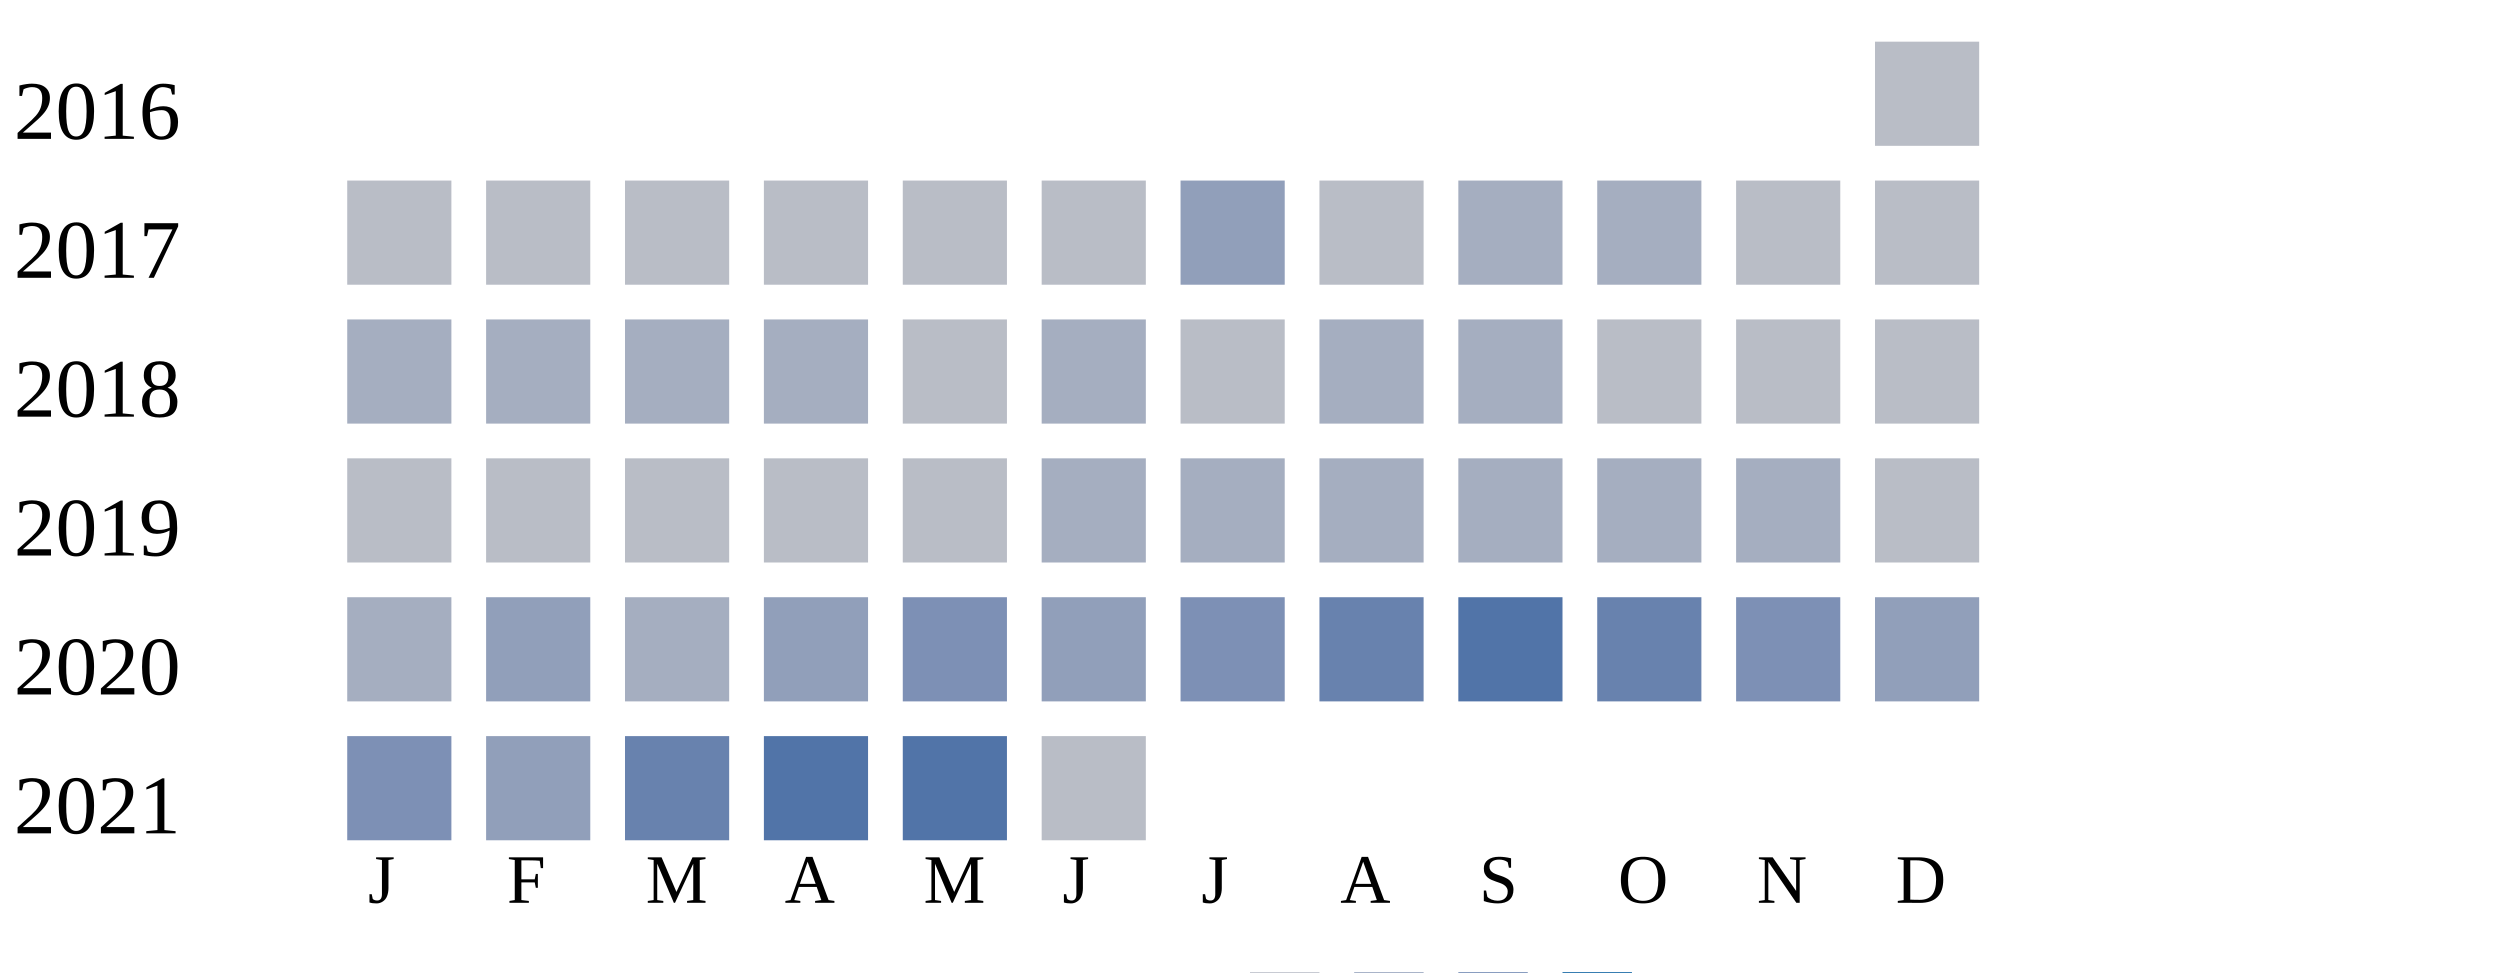
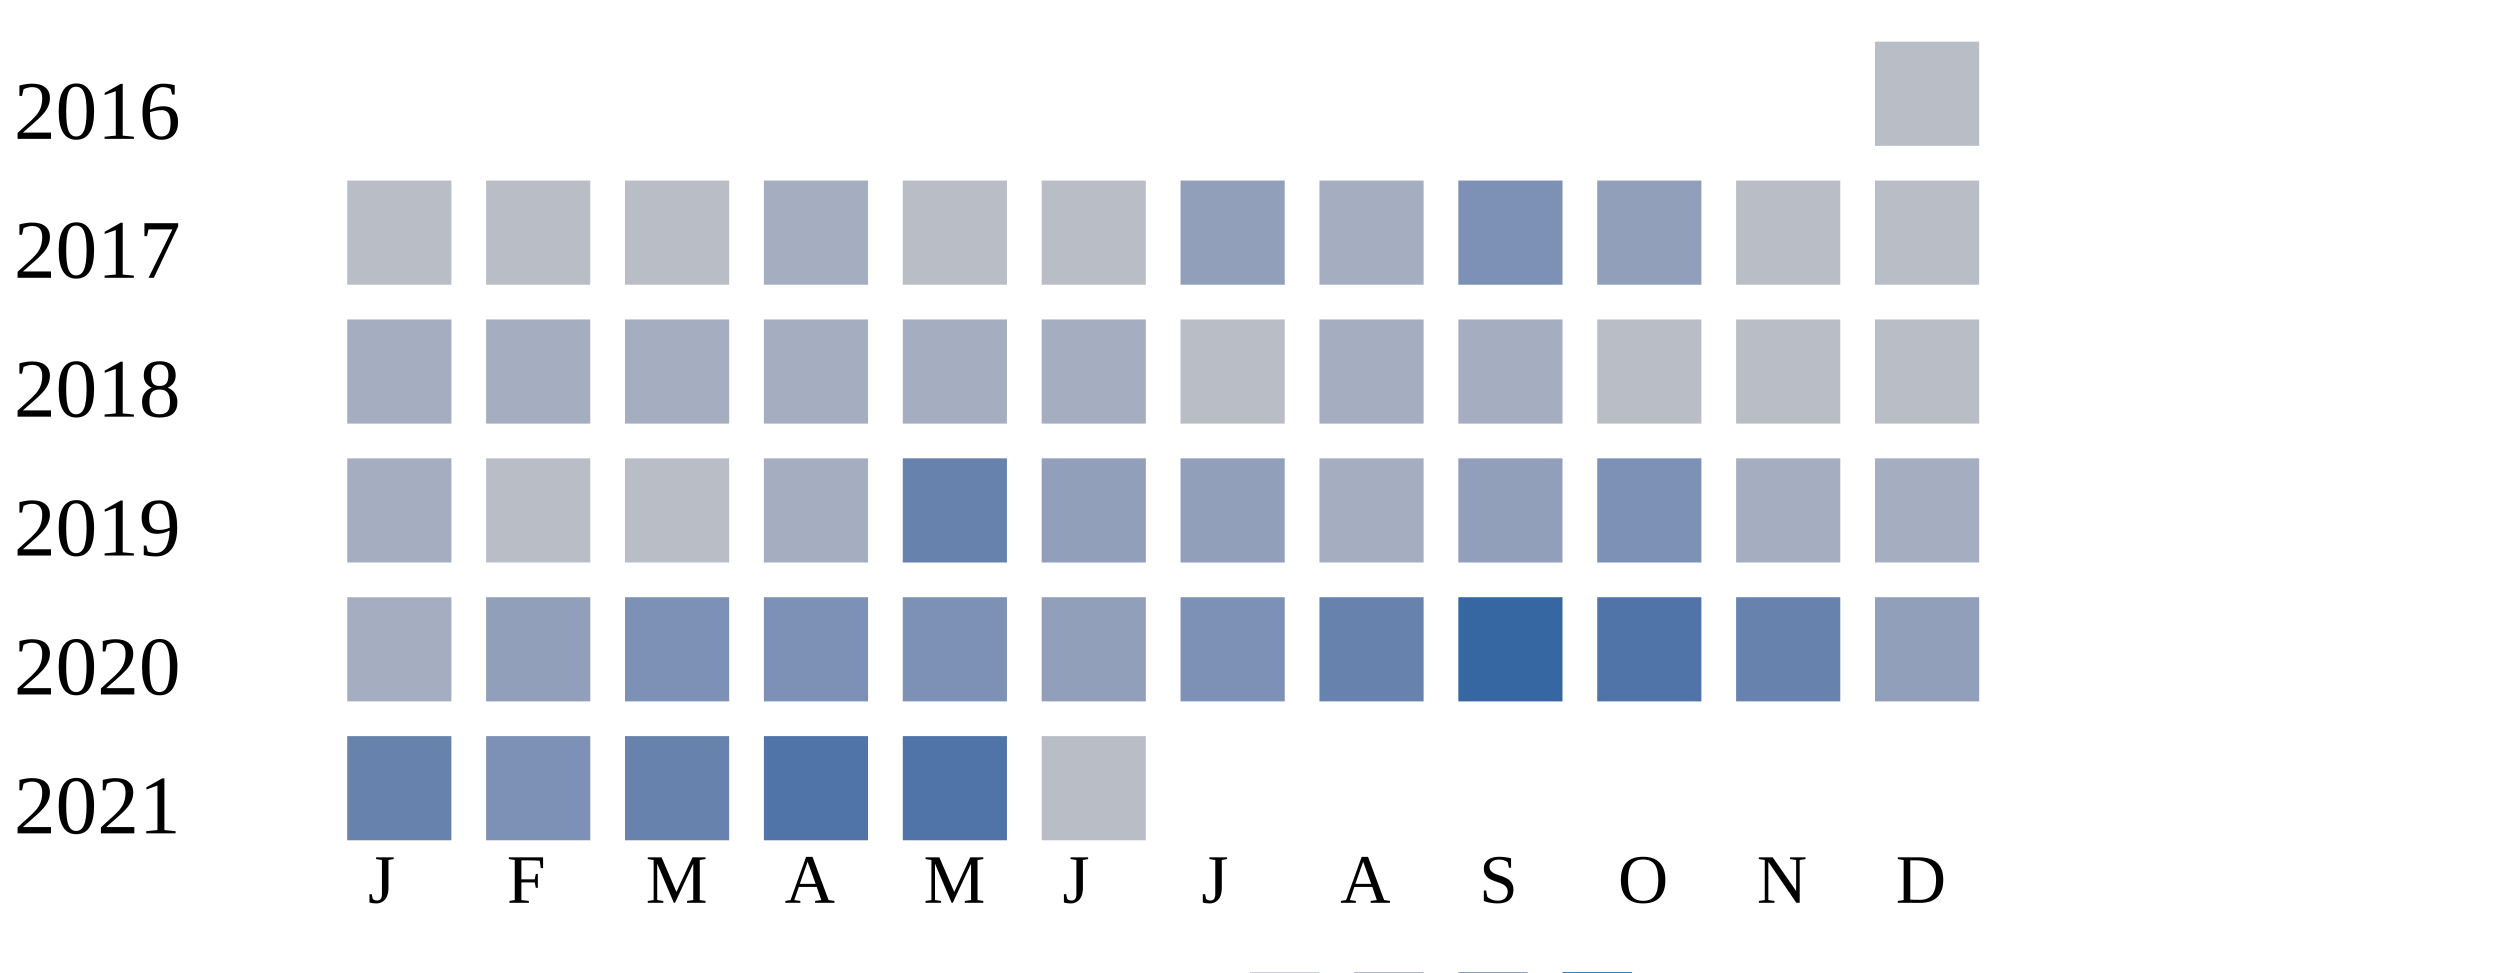
<svg xmlns="http://www.w3.org/2000/svg" width="360" height="140">
  <g transform="translate(0 0)">
    <text x="2" y="20">2016</text>
    <rect x="270" y="6" width="15" height="15" fill="#b9bdc6" />
  </g>
  <g transform="translate(0 20)">
    <text x="2" y="20">2017</text>
    <rect x="50" y="6" width="15" height="15" fill="#b9bdc6" />
    <rect x="70" y="6" width="15" height="15" fill="#b9bdc6" />
    <rect x="90" y="6" width="15" height="15" fill="#b9bdc6" />
-     <rect x="110" y="6" width="15" height="15" fill="#b9bdc6" />
+     <rect x="110" y="6" width="15" height="15" fill="#a5aec0" />
    <rect x="130" y="6" width="15" height="15" fill="#b9bdc6" />
    <rect x="150" y="6" width="15" height="15" fill="#b9bdc6" />
    <rect x="170" y="6" width="15" height="15" fill="#919fba" />
-     <rect x="190" y="6" width="15" height="15" fill="#b9bdc6" />
-     <rect x="210" y="6" width="15" height="15" fill="#a5aec0" />
-     <rect x="230" y="6" width="15" height="15" fill="#a5aec0" />
+     <rect x="190" y="6" width="15" height="15" fill="#a5aec0" />
+     <rect x="210" y="6" width="15" height="15" fill="#7d90b5" />
+     <rect x="230" y="6" width="15" height="15" fill="#919fba" />
    <rect x="250" y="6" width="15" height="15" fill="#b9bdc6" />
    <rect x="270" y="6" width="15" height="15" fill="#b9bdc6" />
  </g>
  <g transform="translate(0 40)">
    <text x="2" y="20">2018</text>
    <rect x="50" y="6" width="15" height="15" fill="#a5aec0" />
    <rect x="70" y="6" width="15" height="15" fill="#a5aec0" />
    <rect x="90" y="6" width="15" height="15" fill="#a5aec0" />
    <rect x="110" y="6" width="15" height="15" fill="#a5aec0" />
-     <rect x="130" y="6" width="15" height="15" fill="#b9bdc6" />
+     <rect x="130" y="6" width="15" height="15" fill="#a5aec0" />
    <rect x="150" y="6" width="15" height="15" fill="#a5aec0" />
    <rect x="170" y="6" width="15" height="15" fill="#b9bdc6" />
    <rect x="190" y="6" width="15" height="15" fill="#a5aec0" />
    <rect x="210" y="6" width="15" height="15" fill="#a5aec0" />
    <rect x="230" y="6" width="15" height="15" fill="#b9bdc6" />
    <rect x="250" y="6" width="15" height="15" fill="#b9bdc6" />
    <rect x="270" y="6" width="15" height="15" fill="#b9bdc6" />
  </g>
  <g transform="translate(0 60)">
    <text x="2" y="20">2019</text>
-     <rect x="50" y="6" width="15" height="15" fill="#b9bdc6" />
+     <rect x="50" y="6" width="15" height="15" fill="#a5aec0" />
    <rect x="70" y="6" width="15" height="15" fill="#b9bdc6" />
    <rect x="90" y="6" width="15" height="15" fill="#b9bdc6" />
-     <rect x="110" y="6" width="15" height="15" fill="#b9bdc6" />
-     <rect x="130" y="6" width="15" height="15" fill="#b9bdc6" />
-     <rect x="150" y="6" width="15" height="15" fill="#a5aec0" />
-     <rect x="170" y="6" width="15" height="15" fill="#a5aec0" />
+     <rect x="110" y="6" width="15" height="15" fill="#a5aec0" />
+     <rect x="130" y="6" width="15" height="15" fill="#6882ae" />
+     <rect x="150" y="6" width="15" height="15" fill="#919fba" />
+     <rect x="170" y="6" width="15" height="15" fill="#919fba" />
    <rect x="190" y="6" width="15" height="15" fill="#a5aec0" />
-     <rect x="210" y="6" width="15" height="15" fill="#a5aec0" />
-     <rect x="230" y="6" width="15" height="15" fill="#a5aec0" />
+     <rect x="210" y="6" width="15" height="15" fill="#919fba" />
+     <rect x="230" y="6" width="15" height="15" fill="#7d90b5" />
    <rect x="250" y="6" width="15" height="15" fill="#a5aec0" />
-     <rect x="270" y="6" width="15" height="15" fill="#b9bdc6" />
+     <rect x="270" y="6" width="15" height="15" fill="#a5aec0" />
  </g>
  <g transform="translate(0 80)">
    <text x="2" y="20">2020</text>
    <rect x="50" y="6" width="15" height="15" fill="#a5aec0" />
    <rect x="70" y="6" width="15" height="15" fill="#919fba" />
-     <rect x="90" y="6" width="15" height="15" fill="#a5aec0" />
-     <rect x="110" y="6" width="15" height="15" fill="#919fba" />
+     <rect x="90" y="6" width="15" height="15" fill="#7d90b5" />
+     <rect x="110" y="6" width="15" height="15" fill="#7d90b5" />
    <rect x="130" y="6" width="15" height="15" fill="#7d90b5" />
    <rect x="150" y="6" width="15" height="15" fill="#919fba" />
    <rect x="170" y="6" width="15" height="15" fill="#7d90b5" />
    <rect x="190" y="6" width="15" height="15" fill="#6882ae" />
-     <rect x="210" y="6" width="15" height="15" fill="#5174a8" />
-     <rect x="230" y="6" width="15" height="15" fill="#6882ae" />
-     <rect x="250" y="6" width="15" height="15" fill="#7d90b5" />
+     <rect x="210" y="6" width="15" height="15" fill="#3667a2" />
+     <rect x="230" y="6" width="15" height="15" fill="#5174a8" />
+     <rect x="250" y="6" width="15" height="15" fill="#6882ae" />
    <rect x="270" y="6" width="15" height="15" fill="#919fba" />
  </g>
  <g transform="translate(0 100)">
    <text x="2" y="20">2021</text>
-     <rect x="50" y="6" width="15" height="15" fill="#7d90b5" />
-     <rect x="70" y="6" width="15" height="15" fill="#919fba" />
+     <rect x="50" y="6" width="15" height="15" fill="#6882ae" />
+     <rect x="70" y="6" width="15" height="15" fill="#7d90b5" />
    <rect x="90" y="6" width="15" height="15" fill="#6882ae" />
    <rect x="110" y="6" width="15" height="15" fill="#5174a8" />
    <rect x="130" y="6" width="15" height="15" fill="#5174a8" />
    <rect x="150" y="6" width="15" height="15" fill="#b9bdc6" />
  </g>
  <text style="font-size: 10px; text-align: center" x="53" y="130">J</text>
  <text style="font-size: 10px; text-align: center" x="73" y="130">F</text>
  <text style="font-size: 10px; text-align: center" x="93" y="130">M</text>
  <text style="font-size: 10px; text-align: center" x="113" y="130">A</text>
  <text style="font-size: 10px; text-align: center" x="133" y="130">M</text>
  <text style="font-size: 10px; text-align: center" x="153" y="130">J</text>
  <text style="font-size: 10px; text-align: center" x="173" y="130">J</text>
  <text style="font-size: 10px; text-align: center" x="193" y="130">A</text>
  <text style="font-size: 10px; text-align: center" x="213" y="130">S</text>
  <text style="font-size: 10px; text-align: center" x="233" y="130">O</text>
  <text style="font-size: 10px; text-align: center" x="253" y="130">N</text>
  <text style="font-size: 10px; text-align: center" x="273" y="130">D</text>
  <text style="font-size: 10px;" x="155" y="149">Less</text>
  <rect fill="#b9bdc6" width="10" height="10" x="180" y="140" />
  <rect fill="#919fba" width="10" height="10" x="195" y="140" />
  <rect fill="#6882ae" width="10" height="10" x="210" y="140" />
  <rect fill="#005a9c" width="10" height="10" x="225" y="140" />
  <text x="240" y="149" style="font-size: 10px;">More</text>
</svg>
